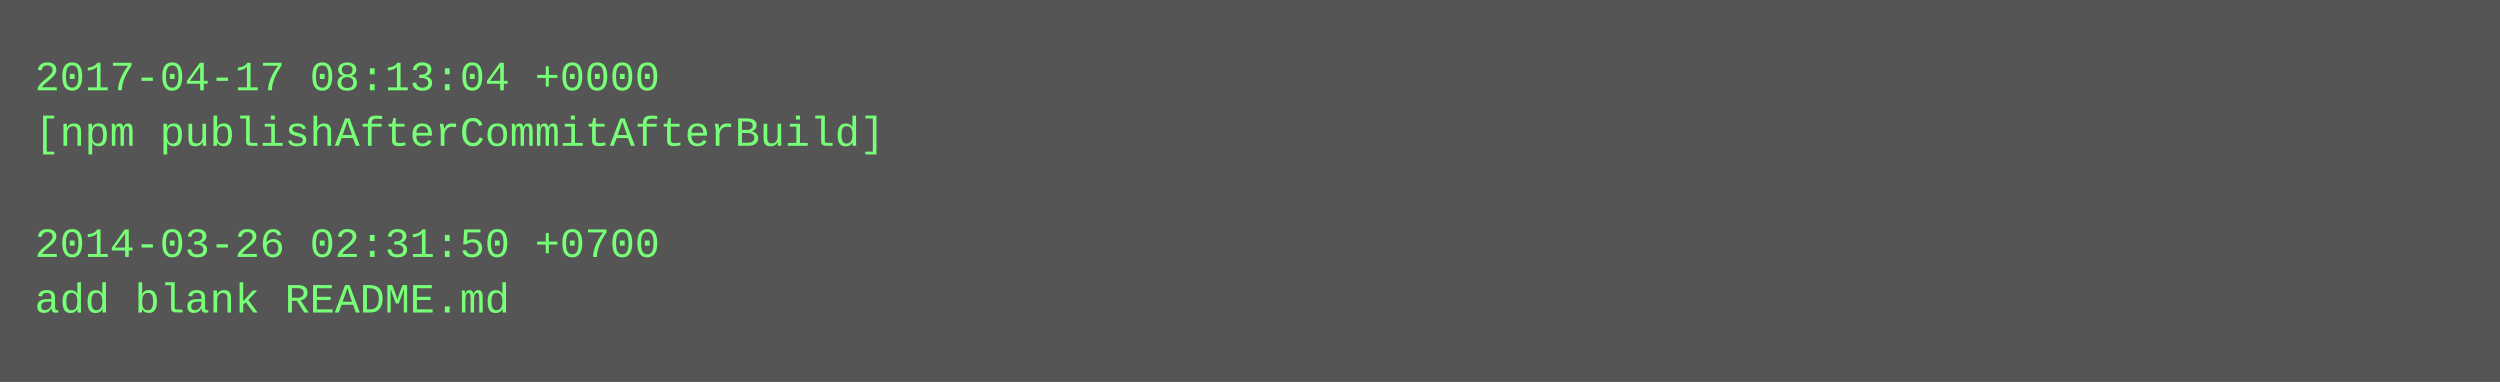
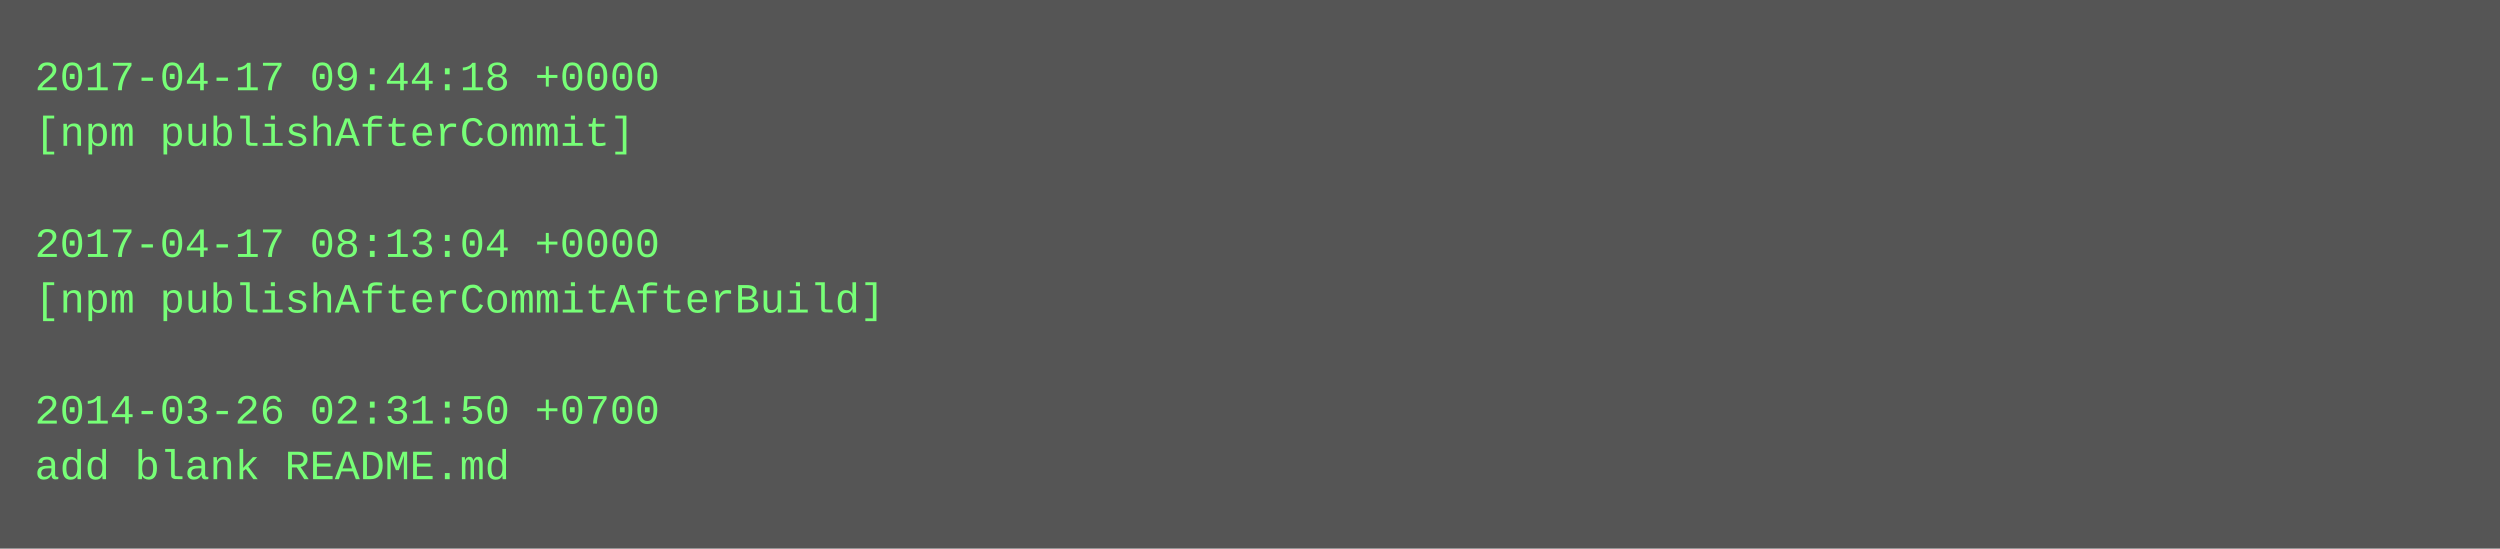
- <svg xmlns="http://www.w3.org/2000/svg" height="110" width="720">
-   <rect height="110" fill="#555" width="720" />
+ <svg xmlns="http://www.w3.org/2000/svg" height="158" width="720">
+   <rect height="158" fill="#555" width="720" />
  <text fill="#7f7" font-family="Courier New" font-size="12" xml:space="preserve">
-     <tspan x="10" y="26">2017-04-17 08:13:04 +0000</tspan>
-     <tspan x="10" y="42">[npm publishAfterCommitAfterBuild]</tspan>
+     <tspan x="10" y="26">2017-04-17 09:44:18 +0000</tspan>
+     <tspan x="10" y="42">[npm publishAfterCommit]</tspan>
    <tspan x="10" y="58" />
-     <tspan x="10" y="74">2014-03-26 02:31:50 +0700</tspan>
-     <tspan x="10" y="90">add blank README.md</tspan>
+     <tspan x="10" y="74">2017-04-17 08:13:04 +0000</tspan>
+     <tspan x="10" y="90">[npm publishAfterCommitAfterBuild]</tspan>
+     <tspan x="10" y="106" />
+     <tspan x="10" y="122">2014-03-26 02:31:50 +0700</tspan>
+     <tspan x="10" y="138">add blank README.md</tspan>
  </text>
</svg>
